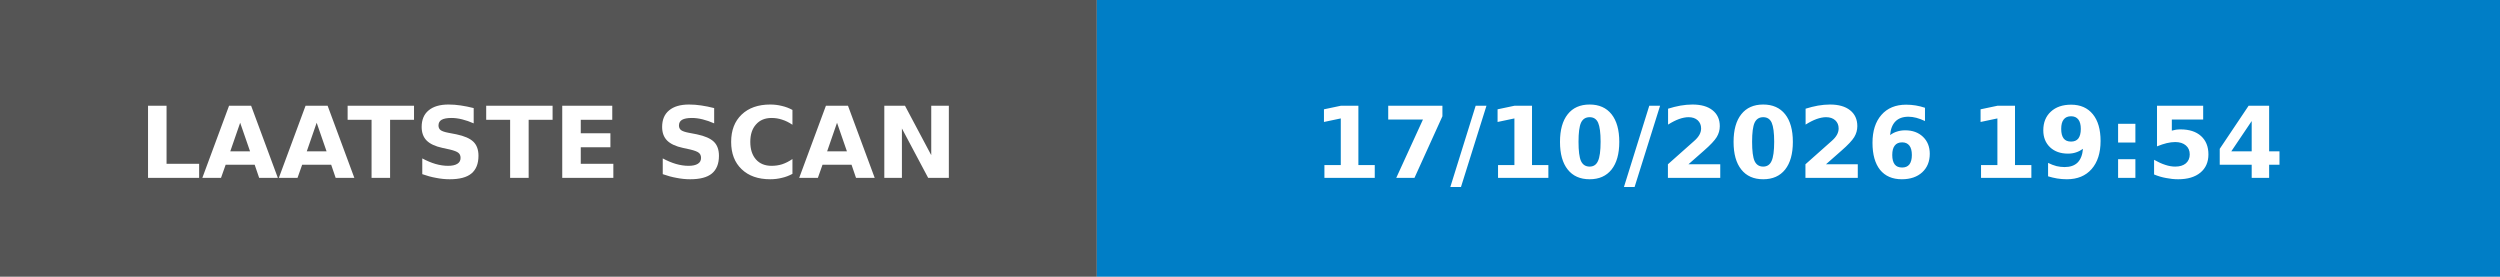
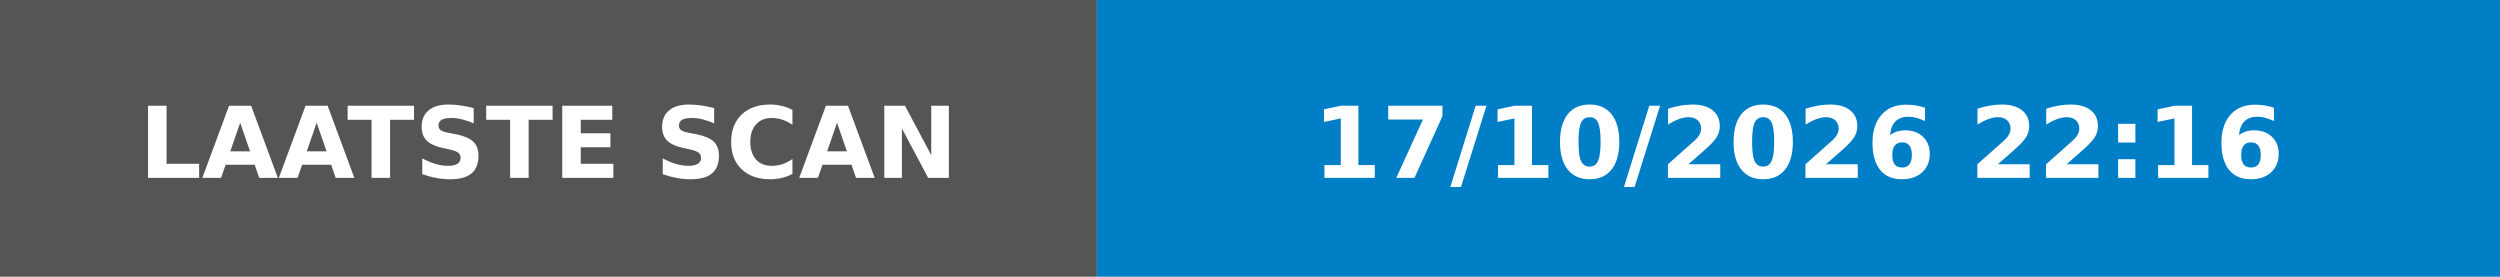
- <svg xmlns="http://www.w3.org/2000/svg" width="253" height="28" role="img" aria-label="LAATSTE SCAN: 17/10/2026 19:54">
+ <svg xmlns="http://www.w3.org/2000/svg" width="253" height="28" role="img" aria-label="LAATSTE SCAN: 17/10/2026 22:16">
  <rect width="111" height="28" fill="#555" />
  <rect x="111" width="142" height="28" fill="#007ec6" />
  <g fill="#fff" font-family="Verdana,Geneva,DejaVu Sans,sans-serif" font-size="10" font-weight="bold">
    <text x="55.5" y="18" text-anchor="middle" textLength="91" lengthAdjust="spacingAndGlyphs">LAATSTE SCAN</text>
-     <text x="182.0" y="18" text-anchor="middle" textLength="122" lengthAdjust="spacingAndGlyphs">17/10/2026 19:54</text>
+     <text x="182.0" y="18" text-anchor="middle" textLength="122" lengthAdjust="spacingAndGlyphs">17/10/2026 22:16</text>
  </g>
</svg>
